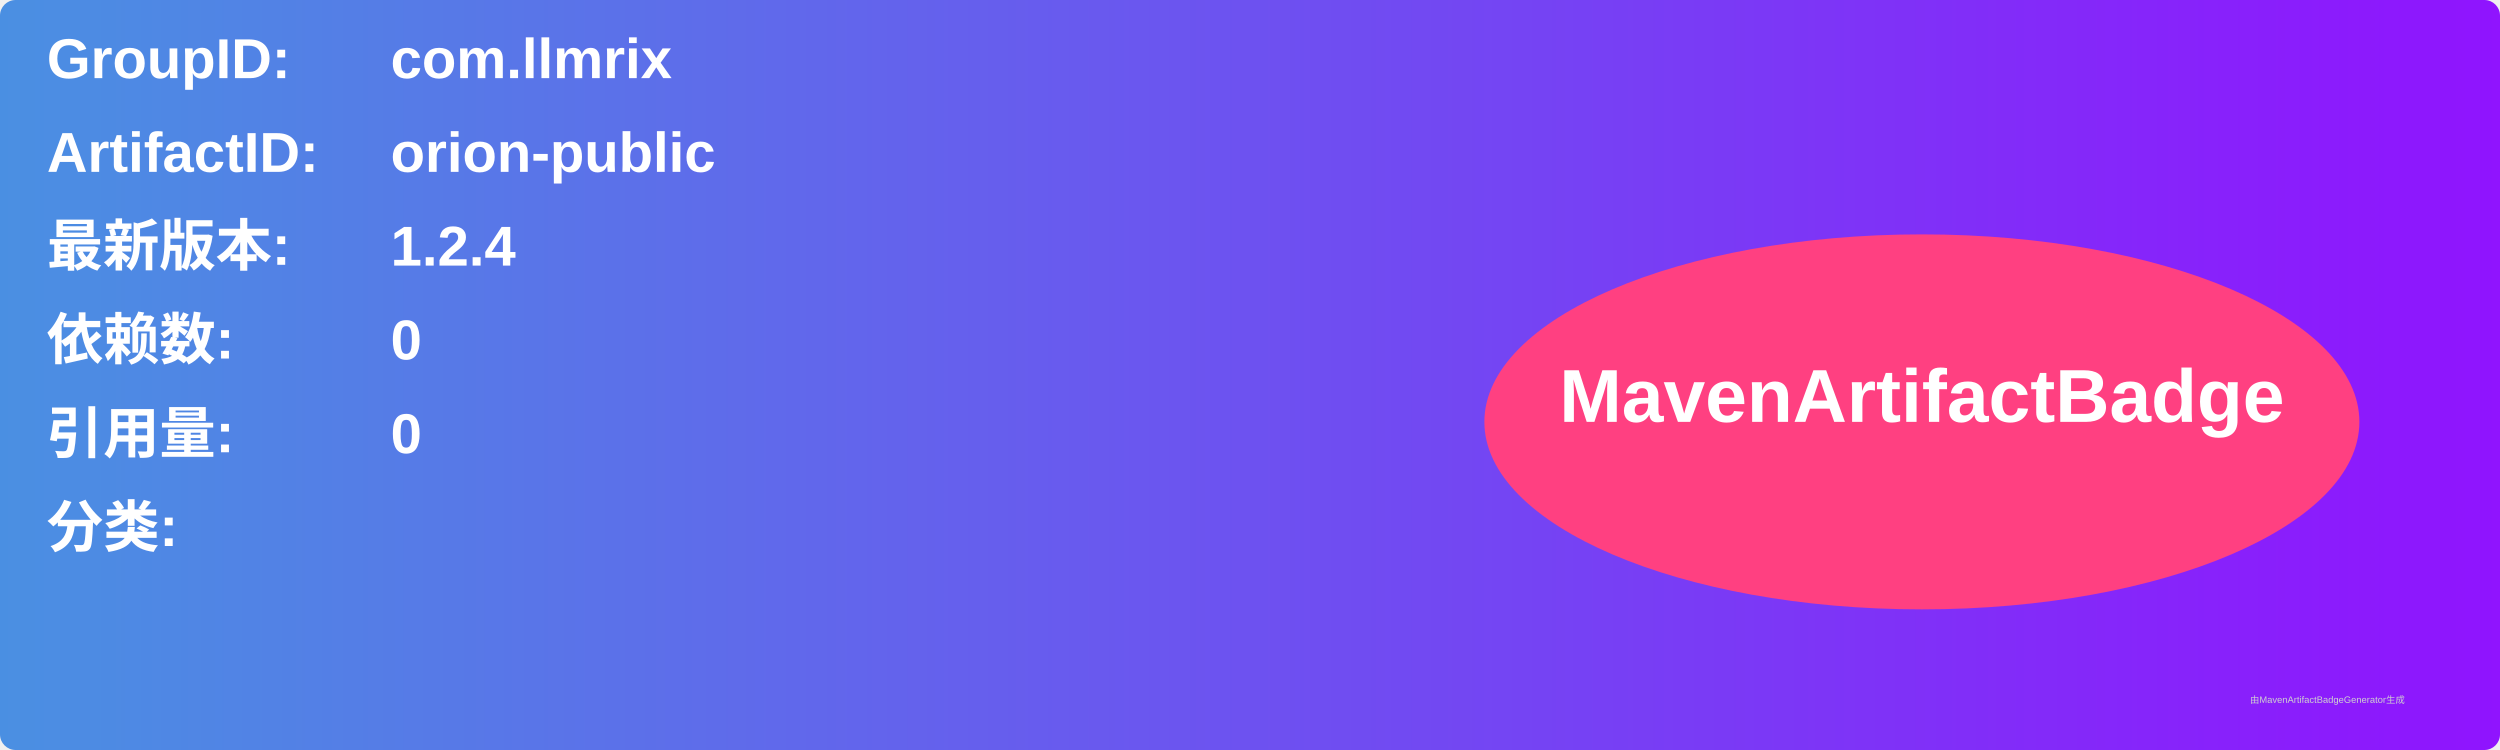
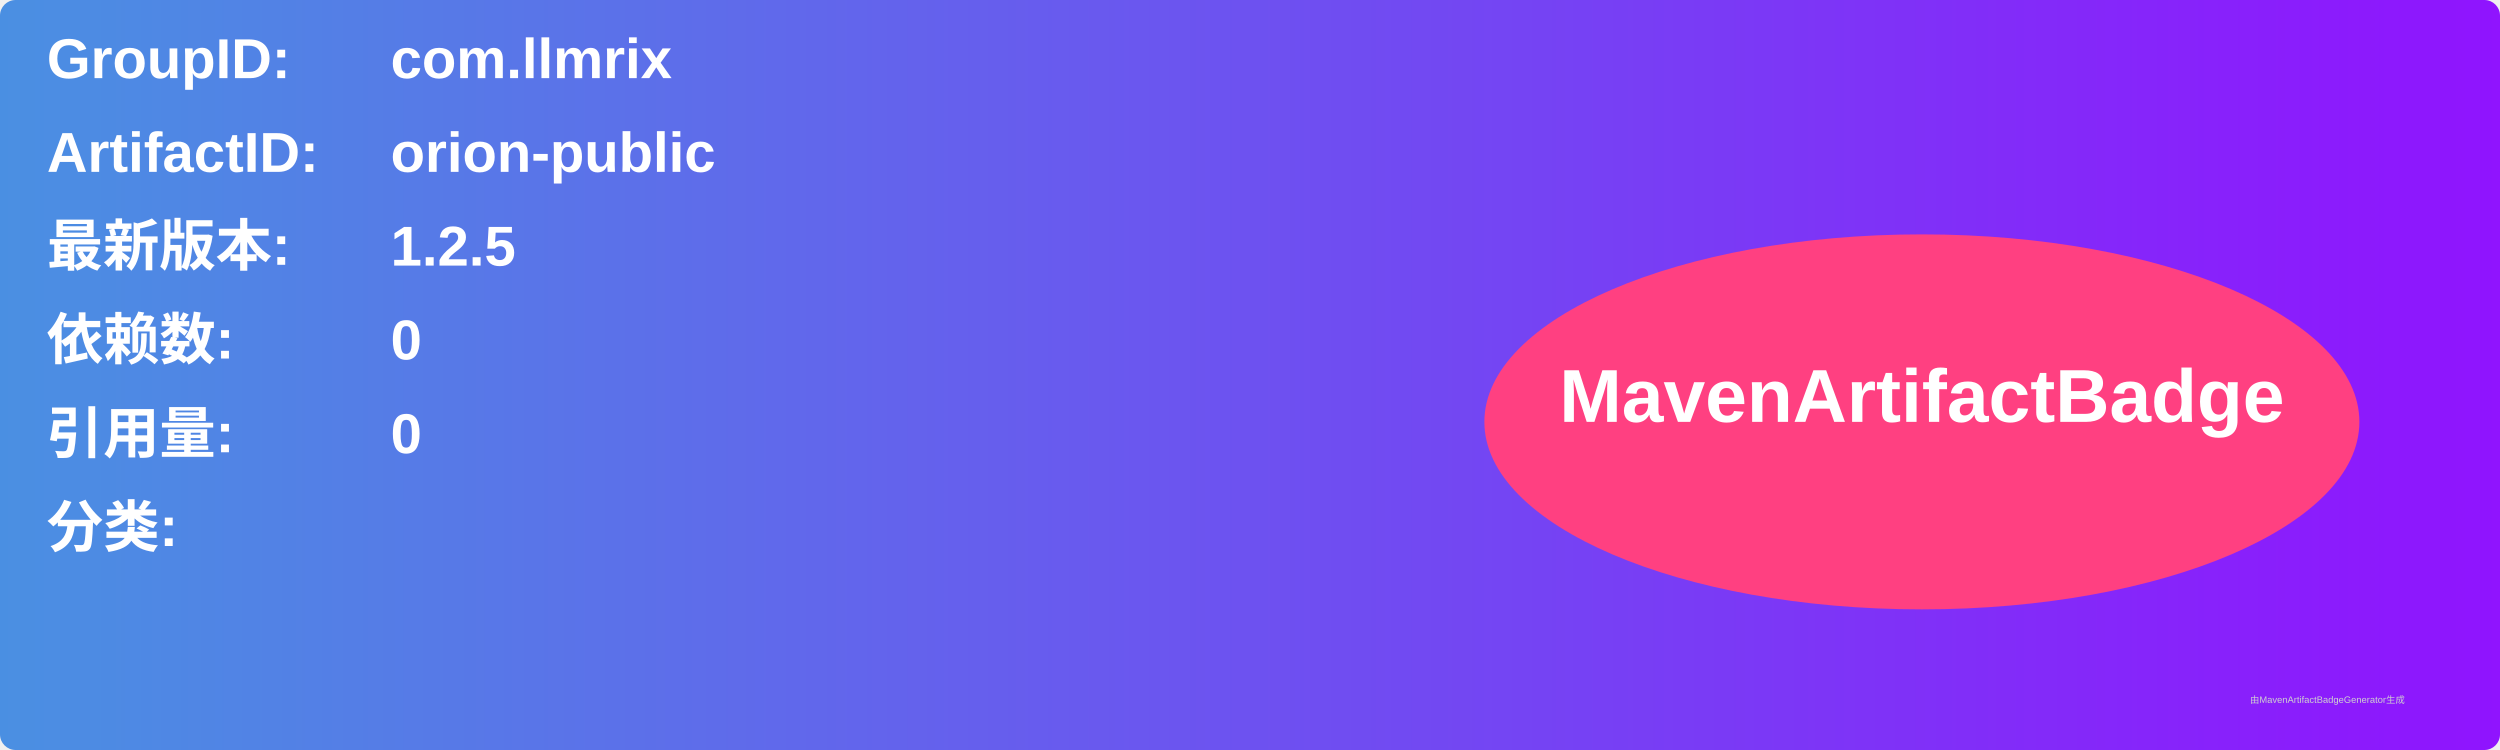
<svg xmlns="http://www.w3.org/2000/svg" width="800" height="240" viewBox="0 0 800 240">
  <linearGradient id="grad" x1="0%" y1="0%" x2="100%" y2="0%">
    <stop offset="0%" stop-color="#4a90e2" />
    <stop offset="100%" stop-color="#9013fe" />
  </linearGradient>
  <rect width="100%" height="100%" rx="5" ry="5" fill="url(#grad)" />
  <g transform="translate(15, 15)">
    <text x="0" y="10" font-family="Arial" font-size="18" fill="white" font-weight="bold" width="260">GroupID:</text>
    <text x="110" y="10" font-family="Arial" font-size="18" fill="white" font-weight="bold" width="460">com.llmrix</text>
    <text x="0" y="40" font-family="Arial" font-size="18" fill="white" font-weight="bold" width="260">ArtifactID:</text>
    <text x="110" y="40" font-family="Arial" font-size="18" fill="white" font-weight="bold" width="460">orion-public</text>
    <text x="0" y="70" font-family="Arial" font-size="18" fill="white" font-weight="bold">最新版本:</text>
    <text x="110" y="70" font-family="Arial" font-size="18" fill="white" font-weight="bold">
-       <tspan font-weight="bold">1.2.4</tspan>
+       <tspan font-weight="bold">1.2.5</tspan>
    </text>
    <text x="0" y="100" font-family="Arial" font-size="18" fill="white" font-weight="bold">依赖数: </text>
    <text x="110" y="100" font-family="Arial" font-size="18" fill="white">
      <tspan font-weight="bold">0</tspan>
    </text>
    <text x="0" y="130" font-family="Arial" font-size="18" fill="white" font-weight="bold">引用量: </text>
    <text x="110" y="130" font-family="Arial" font-size="18" fill="white">
      <tspan font-weight="bold">0</tspan>
    </text>
    <text x="0" y="160" font-family="Arial" font-size="18" fill="white" font-weight="bold">分类:</text>
    <text x="10" y="190" font-family="Arial" font-size="10" fill="white">
      <tspan font-weight="bold" />
    </text>
    <ellipse cx="600" cy="120" rx="140" ry="60" fill="#ff4081" />
    <text x="600" y="120" text-anchor="middle" font-family="Arial" font-size="24" fill="white" font-weight="bold">MavenArtifactBadge</text>
  </g>
  <text x="720" y="225" font-family="Arial" font-size="3" fill="#d0d0d0">由MavenArtifactBadgeGenerator生成</text>
</svg>
